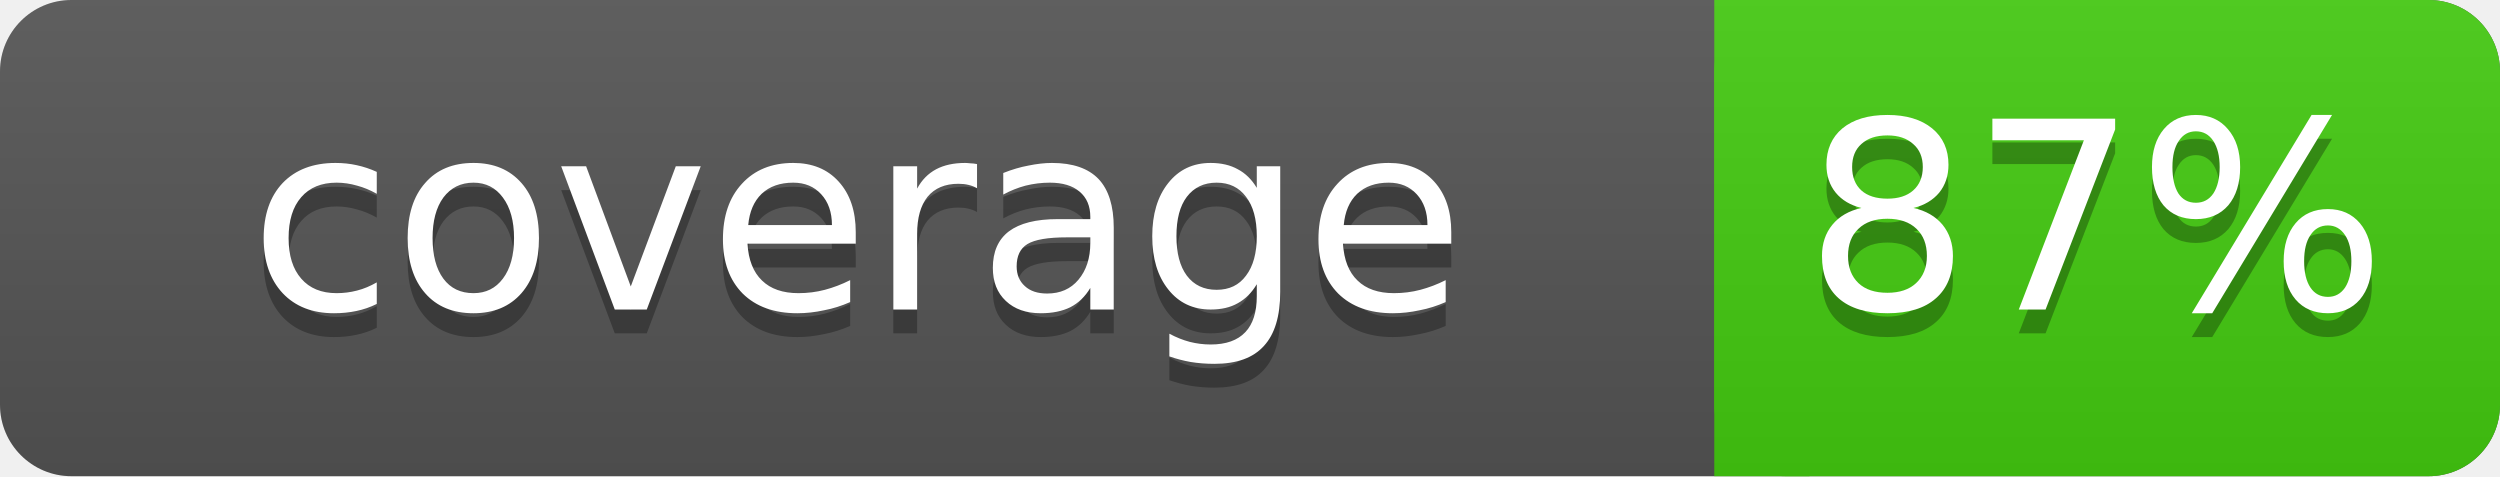
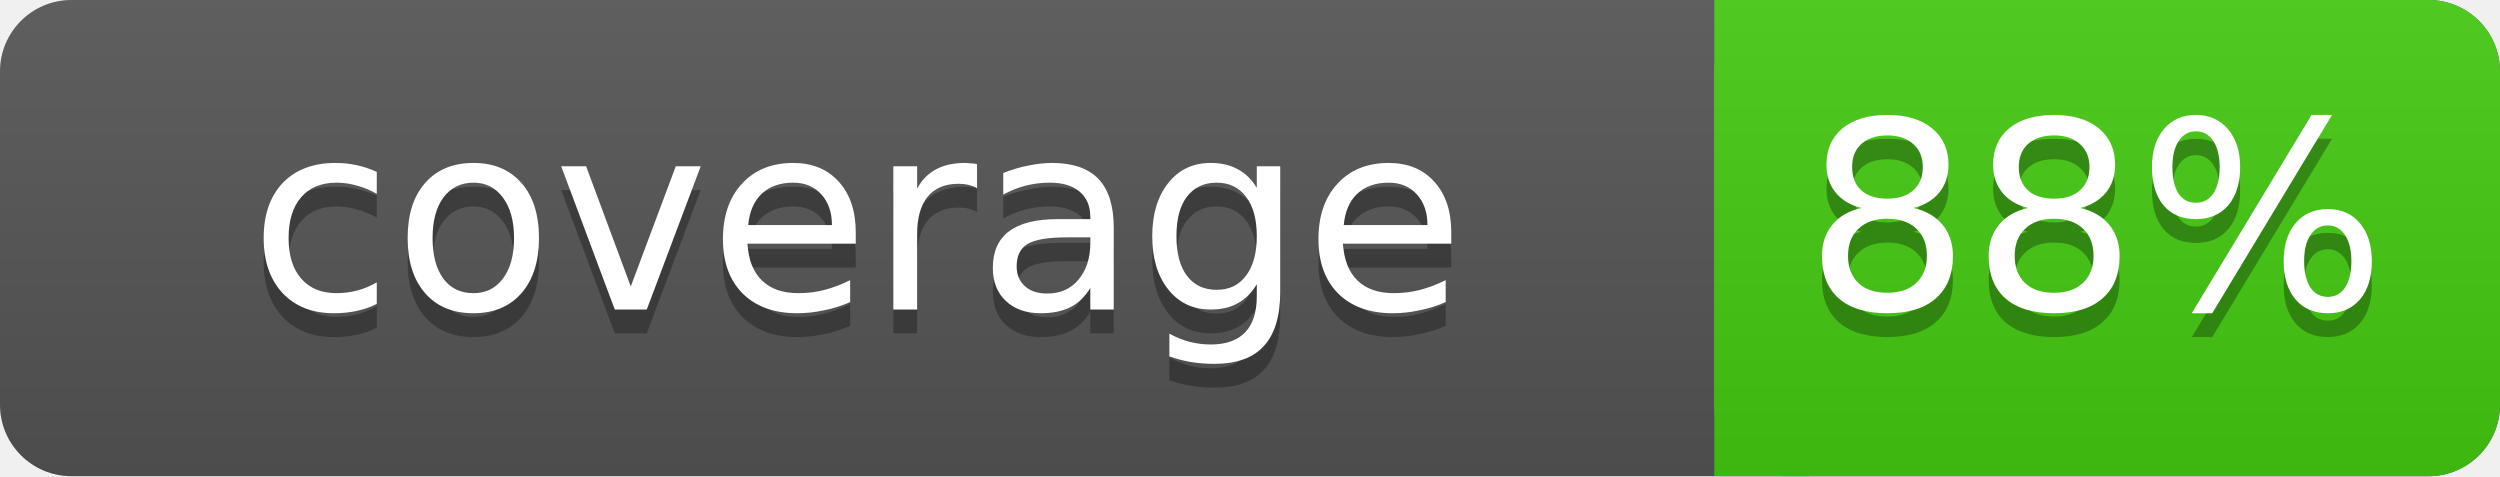
- <svg xmlns="http://www.w3.org/2000/svg" width="105" height="20" role="img" aria-label="coverage: 87%">
+ <svg xmlns="http://www.w3.org/2000/svg" width="105" height="20" role="img" aria-label="coverage: 88%">
  <linearGradient id="s" x2="0" y2="100%">
    <stop offset="0" stop-color="#bbb" stop-opacity=".1" />
    <stop offset="1" stop-opacity=".1" />
  </linearGradient>
  <rect width="105" height="20" rx="3" fill="#555" />
  <rect x="72" width="33" height="20" rx="3" fill="#4c1" />
  <rect x="72" width="4" height="20" fill="#4c1" />
  <rect width="105" height="20" rx="3" fill="url(#s)" />
  <g fill="#fff" font-family="DejaVu Sans,Verdana,Geneva,sans-serif" font-size="11" text-anchor="middle">
    <text x="36" y="14" fill="#010101" fill-opacity=".3">coverage</text>
    <text x="36" y="13">coverage</text>
-     <text x="88" y="14" fill="#010101" fill-opacity=".3">87%</text>
-     <text x="88" y="13">87%</text>
+     <text x="88" y="14" fill="#010101" fill-opacity=".3">88%</text>
+     <text x="88" y="13">88%</text>
  </g>
</svg>
